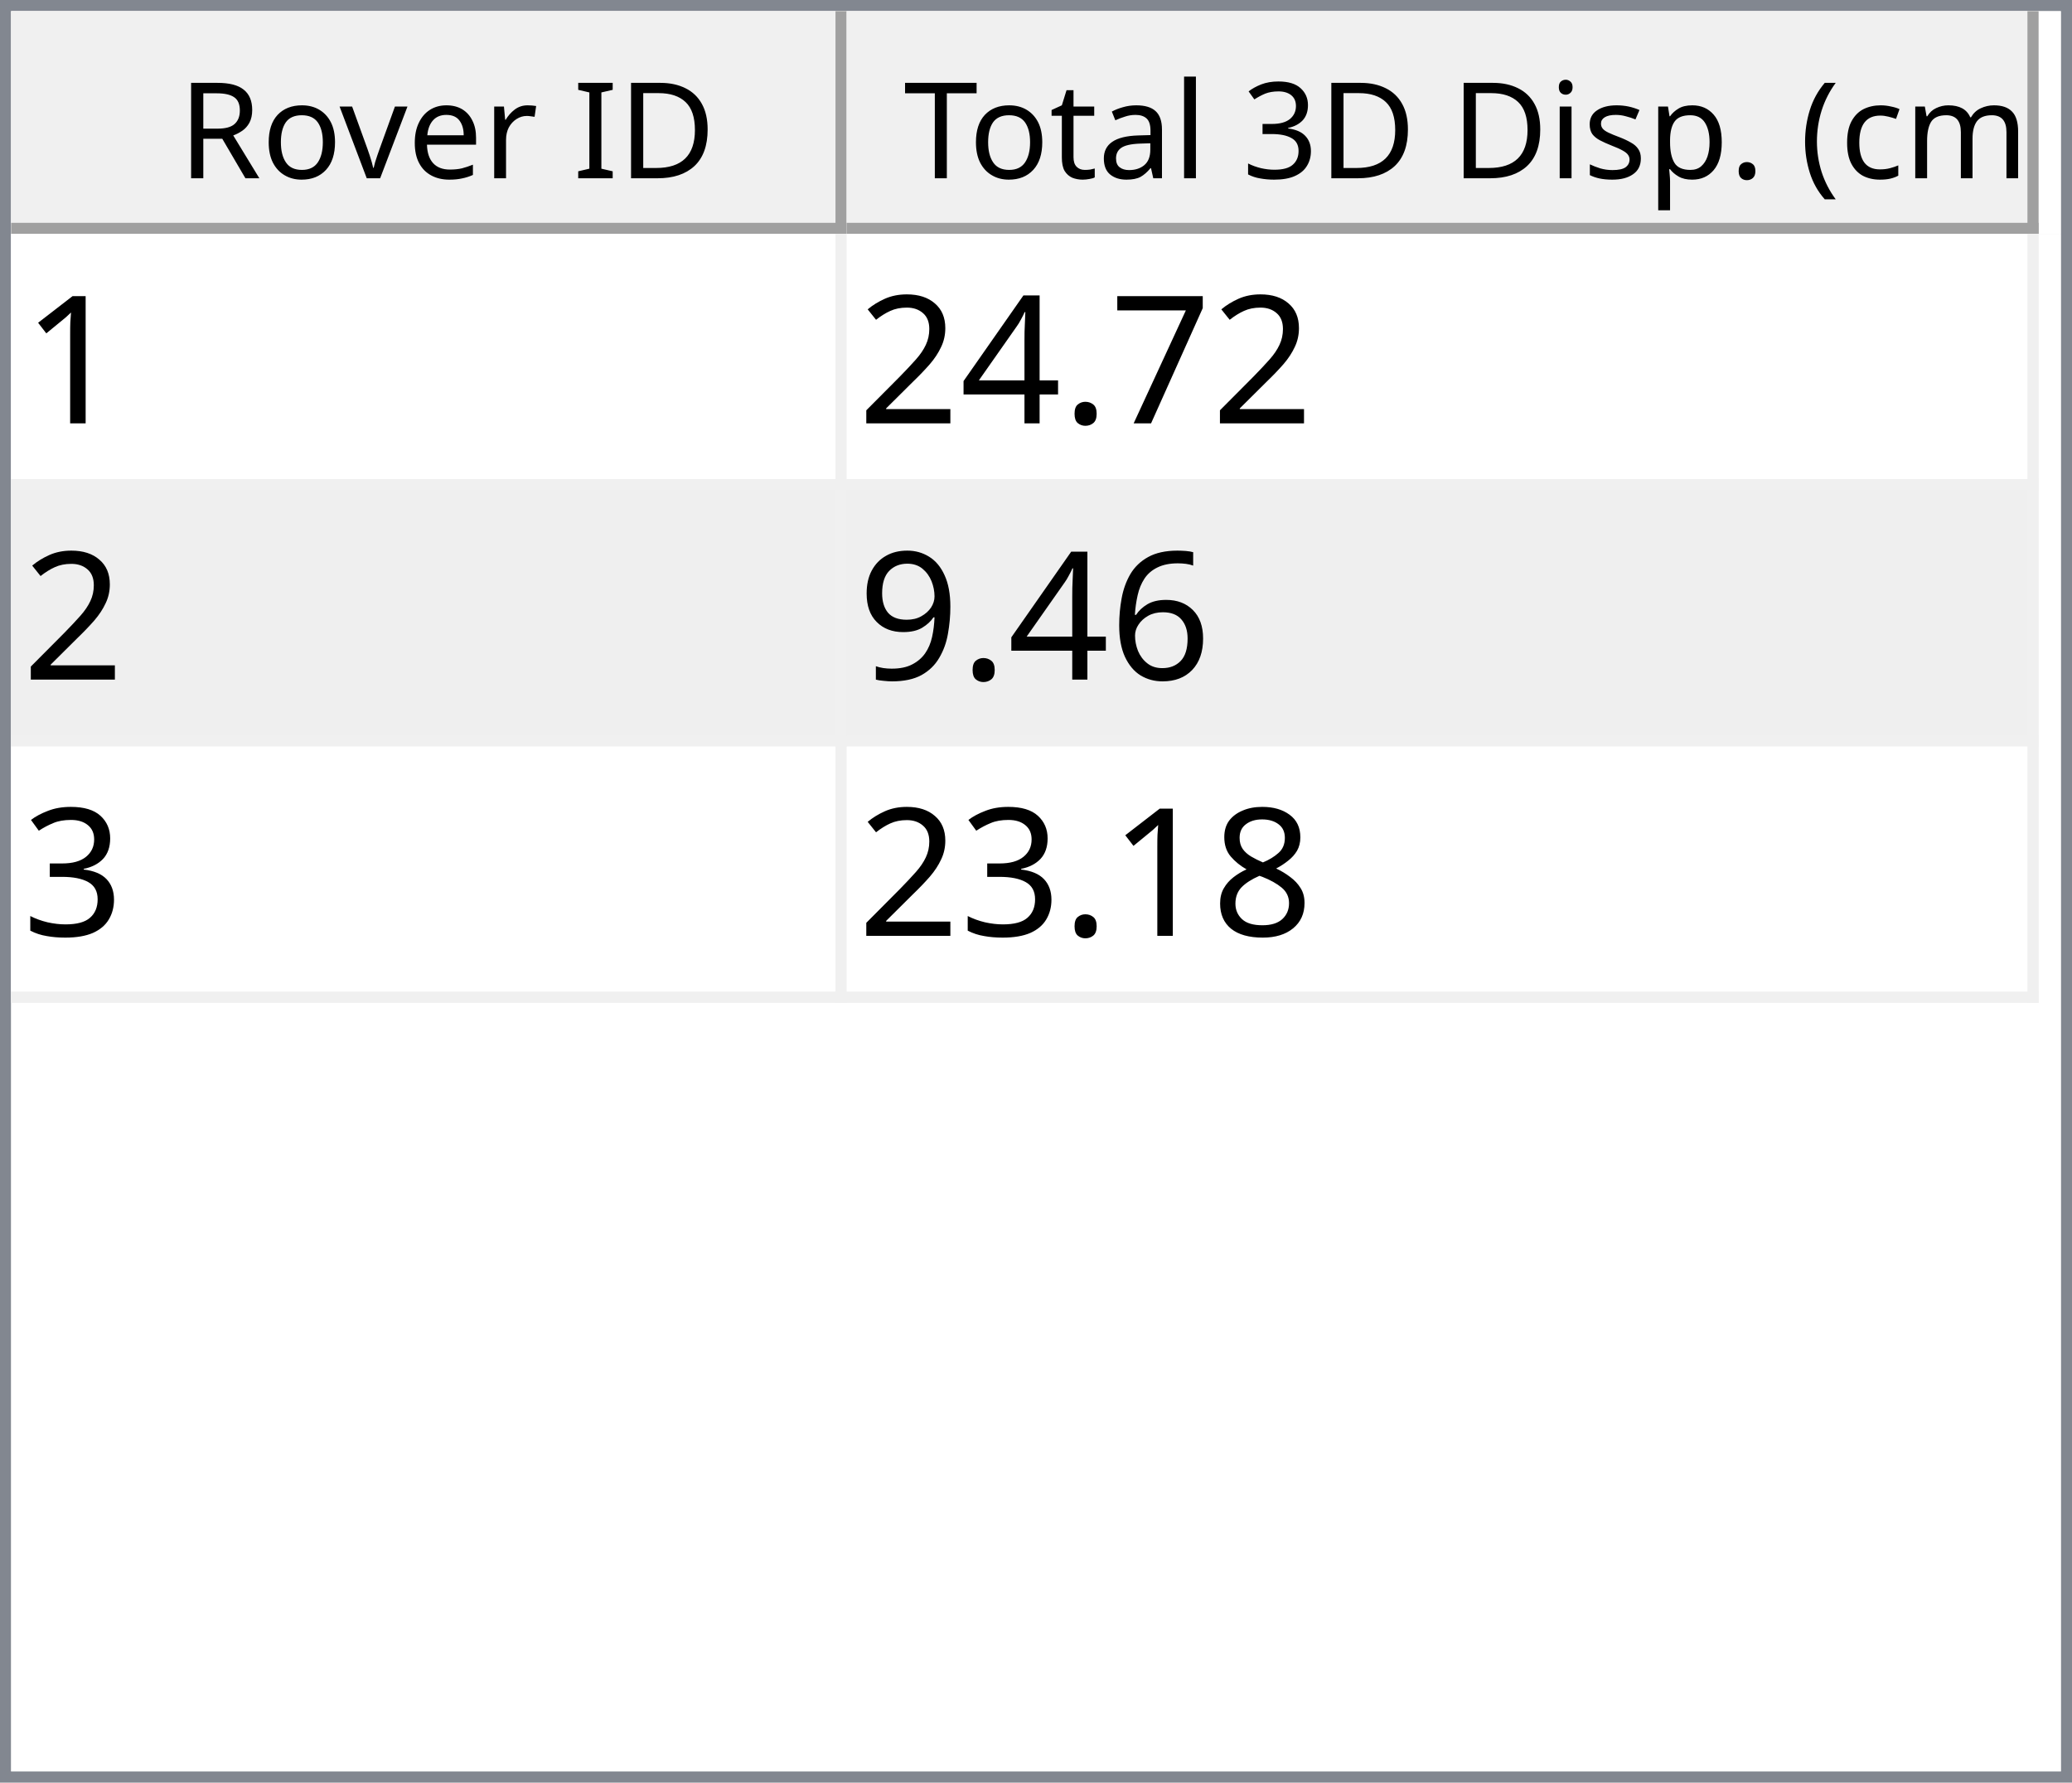
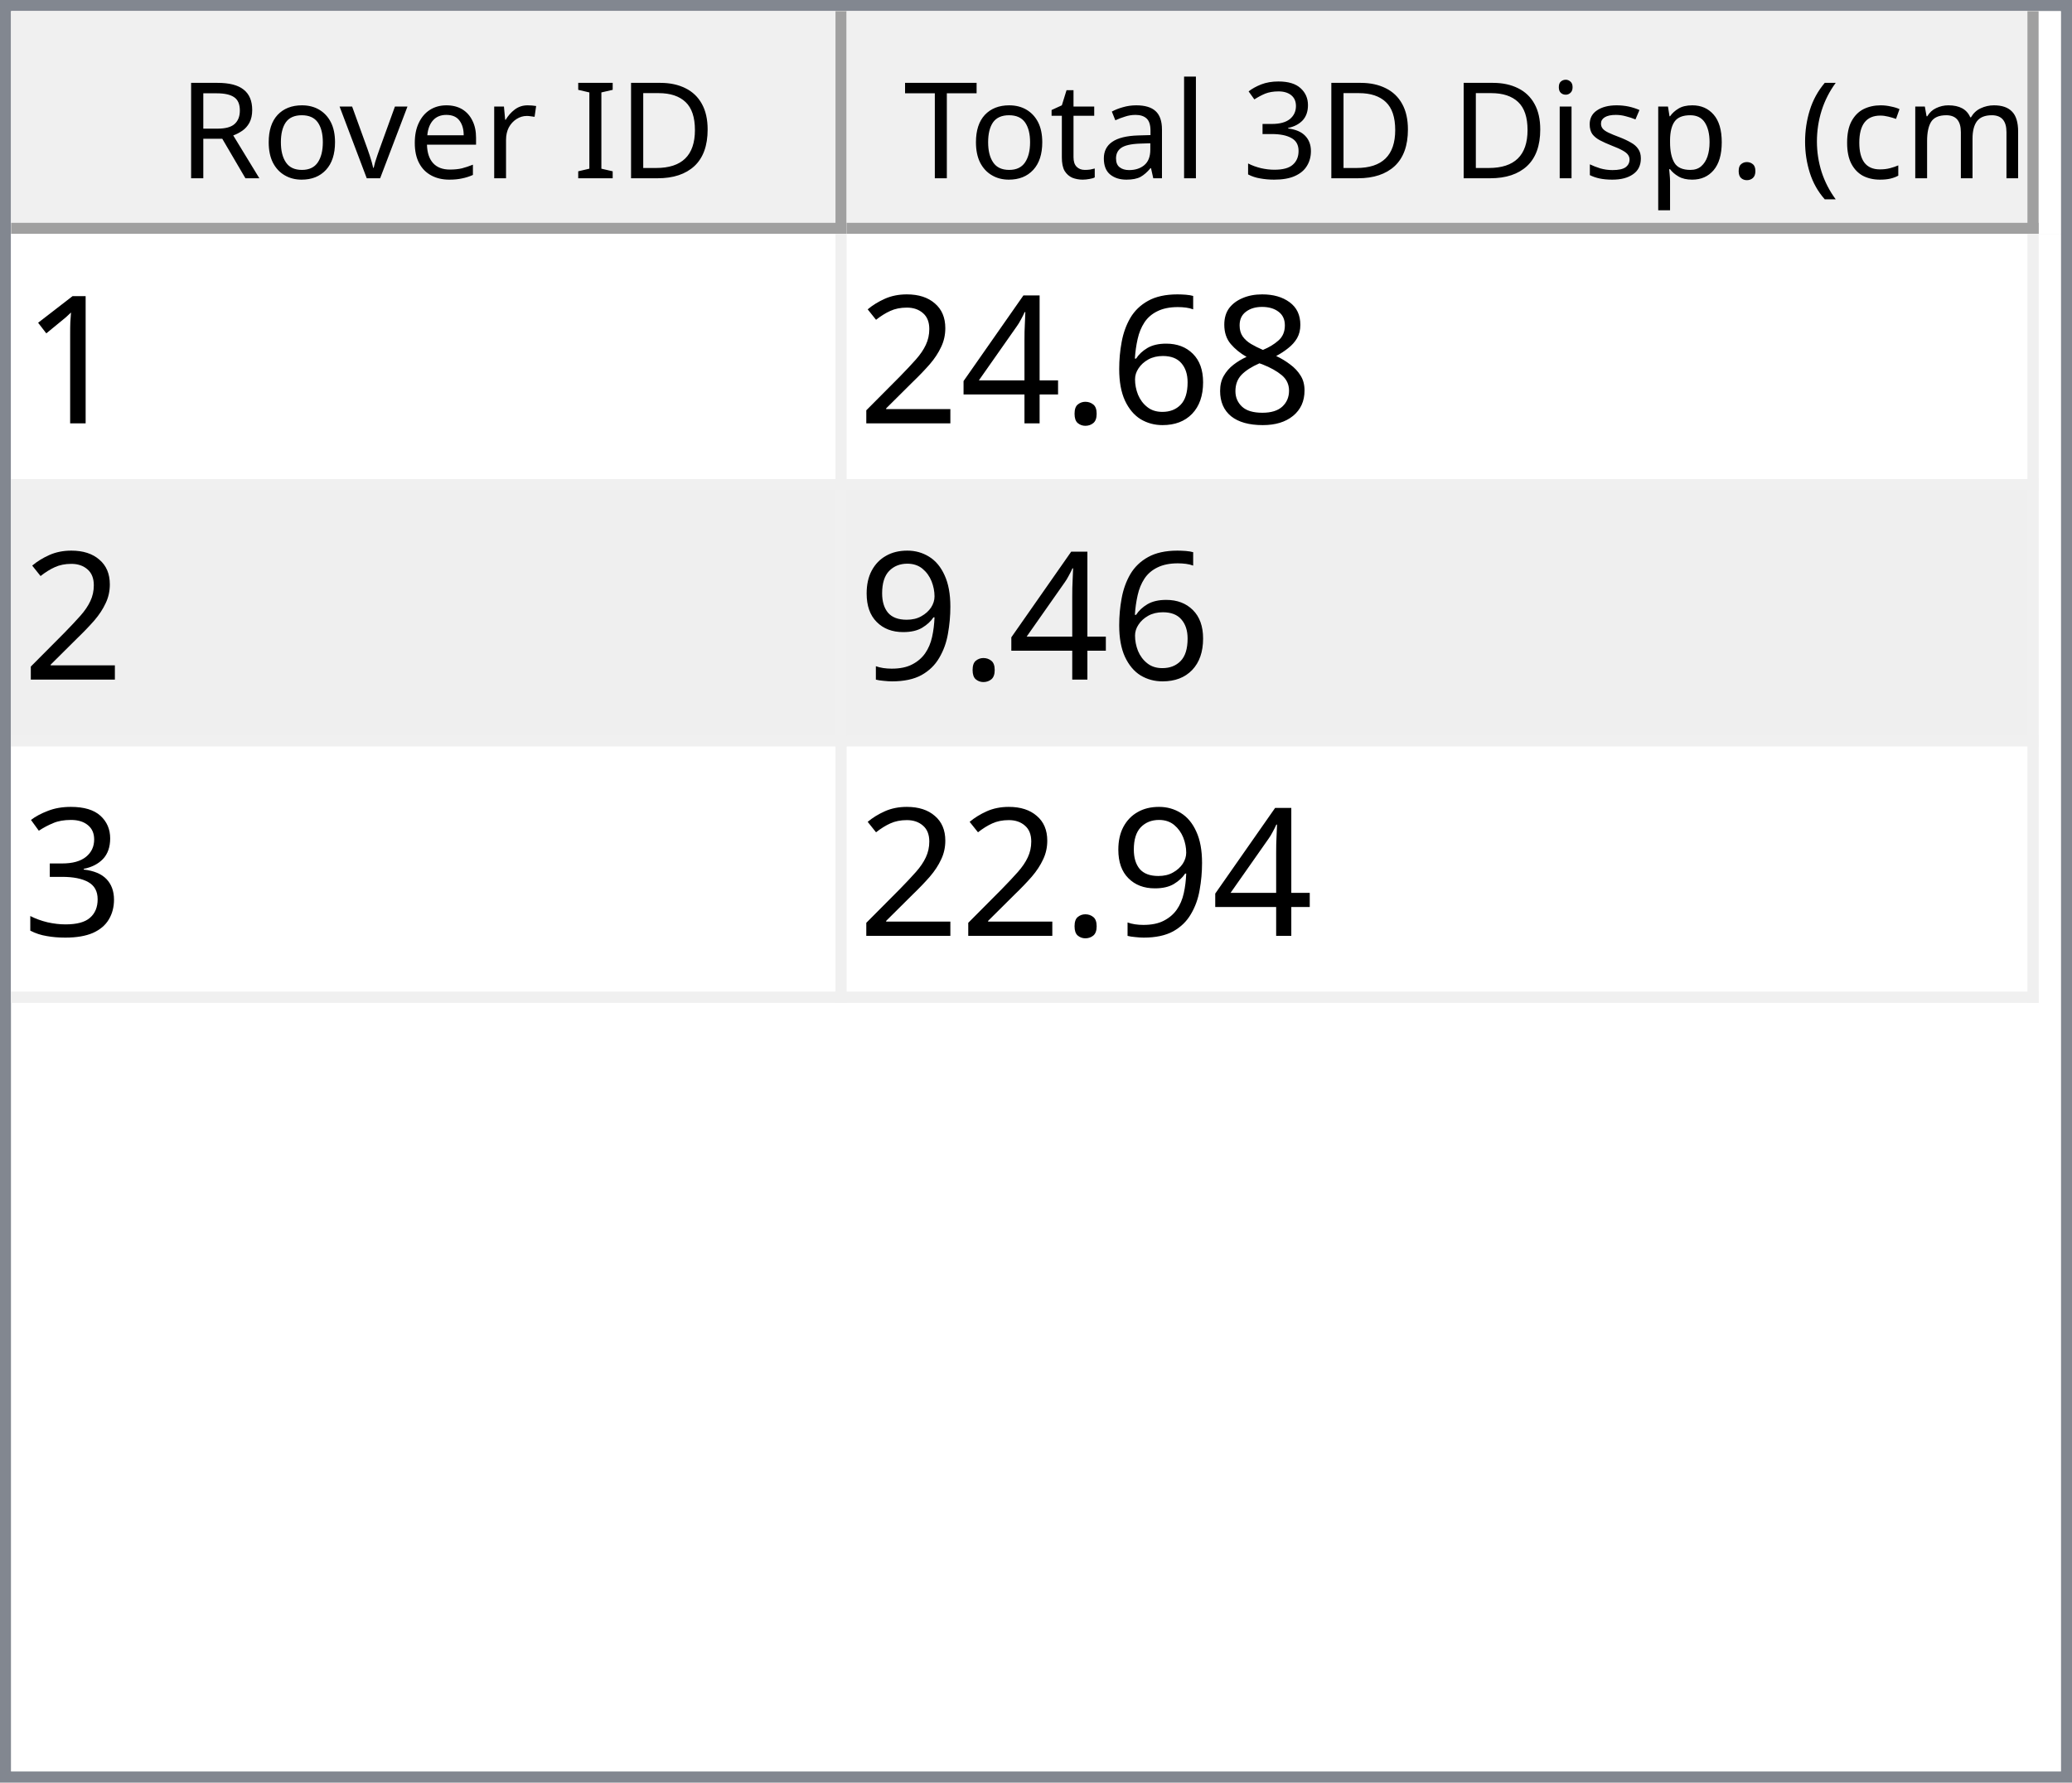
<svg xmlns="http://www.w3.org/2000/svg" style="fill-opacity:1; color-rendering:auto; color-interpolation:auto; text-rendering:auto; stroke:black; stroke-linecap:square; stroke-miterlimit:10; shape-rendering:auto; stroke-opacity:1; fill:black; stroke-dasharray:none; font-weight:normal; stroke-width:1; font-family:'Dialog'; font-style:normal; stroke-linejoin:miter; font-size:12px; stroke-dashoffset:0; image-rendering:auto;" width="186" height="160">
  <defs id="genericDefs" />
  <g>
    <defs id="defs1">
      <clipPath clipPathUnits="userSpaceOnUse" id="clipPath1">
        <path d="M0 0 L186 0 L186 160 L0 160 L0 0 Z" />
      </clipPath>
      <clipPath clipPathUnits="userSpaceOnUse" id="clipPath2">
        <path d="M0 0 L0 160 L186 160 L186 0 Z" />
      </clipPath>
      <clipPath clipPathUnits="userSpaceOnUse" id="clipPath3">
        <path d="M0 0 L0 20 L184 20 L184 0 Z" />
      </clipPath>
      <clipPath clipPathUnits="userSpaceOnUse" id="clipPath4">
        <path d="M0 0 L0 20 L75 20 L75 0 Z" />
      </clipPath>
      <clipPath clipPathUnits="userSpaceOnUse" id="clipPath5">
        <path d="M1 1 L1 19 L74 19 L74 1 Z" />
      </clipPath>
      <clipPath clipPathUnits="userSpaceOnUse" id="clipPath6">
        <path d="M0 0 L0 18 L73 18 L73 0 Z" />
      </clipPath>
      <clipPath clipPathUnits="userSpaceOnUse" id="clipPath7">
        <path d="M-0.5 -0.5 L-0.5 19.5 L74.5 19.5 L74.5 -0.5 Z" />
      </clipPath>
      <clipPath clipPathUnits="userSpaceOnUse" id="clipPath8">
        <path d="M0 0 L0 20 L107 20 L107 0 Z" />
      </clipPath>
      <clipPath clipPathUnits="userSpaceOnUse" id="clipPath9">
        <path d="M1 1 L1 19 L106 19 L106 1 Z" />
      </clipPath>
      <clipPath clipPathUnits="userSpaceOnUse" id="clipPath10">
        <path d="M0 0 L0 18 L105 18 L105 0 Z" />
      </clipPath>
      <clipPath clipPathUnits="userSpaceOnUse" id="clipPath11">
        <path d="M-0.5 -0.5 L-0.5 19.5 L106.5 19.5 L106.5 -0.5 Z" />
      </clipPath>
      <clipPath clipPathUnits="userSpaceOnUse" id="clipPath12">
        <path d="M0 0 L0 138 L184 138 L184 0 Z" />
      </clipPath>
      <clipPath clipPathUnits="userSpaceOnUse" id="clipPath13">
        <path d="M0 0 L0 69 L182 69 L182 0 Z" />
      </clipPath>
      <clipPath clipPathUnits="userSpaceOnUse" id="clipPath14">
        <path d="M-0.5 -0.5 L-0.5 68.5 L181.5 68.5 L181.5 -0.5 Z" />
      </clipPath>
      <clipPath clipPathUnits="userSpaceOnUse" id="clipPath15">
        <path d="M0 0 L0 22 L74 22 L74 0 Z" />
      </clipPath>
      <clipPath clipPathUnits="userSpaceOnUse" id="clipPath16">
        <path d="M0 0 L0 22 L106 22 L106 0 Z" />
      </clipPath>
      <font horiz-adv-x="64.551" id="font1">
        <font-face ascent="107.91" descent="25.098" units-per-em="100" style="font-style:normal; font-family:Segoe UI; font-weight:normal;" />
        <missing-glyph horiz-adv-x="64.551" d="M8.109 0 L8.109 68.266 L56.453 68.266 L56.453 0 L8.109 0 ZM15.328 7.234 L49.219 7.234 L49.219 61.031 L15.328 61.031 L15.328 7.234 Z" />
        <glyph unicode="D" horiz-adv-x="70.117" d="M9.188 0 L9.188 70.016 L28.516 70.016 Q65.531 70.016 65.531 35.891 Q65.531 19.672 55.25 9.836 Q44.969 0 27.734 0 L9.188 0 ZM17.391 62.594 L17.391 7.422 L27.828 7.422 Q41.609 7.422 49.273 14.797 Q56.938 22.172 56.938 35.688 Q56.938 62.594 28.328 62.594 L17.391 62.594 Z" />
        <glyph unicode="I" horiz-adv-x="26.611" d="M17.391 0 L9.188 0 L9.188 70.016 L17.391 70.016 L17.391 0 Z" />
        <glyph unicode=" " horiz-adv-x="27.393" d="" />
        <glyph unicode="r" horiz-adv-x="34.766" d="M34.188 41.891 Q32.078 43.5 28.125 43.5 Q23 43.5 19.555 38.672 Q16.109 33.844 16.109 25.484 L16.109 0 L8.109 0 L8.109 50 L16.109 50 L16.109 39.703 L16.312 39.703 Q18.016 44.969 21.531 47.922 Q25.047 50.875 29.391 50.875 Q32.516 50.875 34.188 50.203 L34.188 41.891 Z" />
        <glyph unicode="e" horiz-adv-x="52.295" d="M48.297 23 L12.984 23 Q13.188 14.656 17.484 10.109 Q21.781 5.562 29.297 5.562 Q37.75 5.562 44.828 11.141 L44.828 3.609 Q38.234 -1.172 27.391 -1.172 Q16.797 -1.172 10.742 5.641 Q4.688 12.453 4.688 24.812 Q4.688 36.469 11.305 43.82 Q17.922 51.172 27.734 51.172 Q37.547 51.172 42.922 44.828 Q48.297 38.484 48.297 27.203 L48.297 23 ZM40.094 29.781 Q40.047 36.719 36.75 40.578 Q33.453 44.438 27.594 44.438 Q21.922 44.438 17.969 40.383 Q14.016 36.328 13.094 29.781 L40.094 29.781 Z" />
        <glyph unicode="v" horiz-adv-x="47.9" d="M47.406 50 L27.484 0 L19.625 0 L0.688 50 L9.469 50 L22.172 13.672 Q23.578 9.672 23.922 6.688 L24.125 6.688 Q24.609 10.453 25.688 13.484 L38.969 50 L47.406 50 Z" />
        <glyph unicode="o" horiz-adv-x="58.594" d="M29 -1.172 Q17.922 -1.172 11.305 5.836 Q4.688 12.844 4.688 24.422 Q4.688 37.016 11.57 44.094 Q18.453 51.172 30.172 51.172 Q41.359 51.172 47.633 44.289 Q53.906 37.406 53.906 25.203 Q53.906 13.234 47.141 6.031 Q40.375 -1.172 29 -1.172 ZM29.594 44.438 Q21.875 44.438 17.383 39.188 Q12.891 33.938 12.891 24.703 Q12.891 15.828 17.43 10.695 Q21.969 5.562 29.594 5.562 Q37.359 5.562 41.531 10.594 Q45.703 15.625 45.703 24.906 Q45.703 34.281 41.531 39.359 Q37.359 44.438 29.594 44.438 Z" />
        <glyph unicode="R" horiz-adv-x="59.814" d="M59.375 0 L49.609 0 L37.891 19.625 Q36.281 22.359 34.766 24.289 Q33.25 26.219 31.664 27.438 Q30.078 28.656 28.25 29.219 Q26.422 29.781 24.125 29.781 L17.391 29.781 L17.391 0 L9.188 0 L9.188 70.016 L30.078 70.016 Q34.672 70.016 38.555 68.867 Q42.438 67.719 45.289 65.375 Q48.141 63.031 49.758 59.547 Q51.375 56.062 51.375 51.375 Q51.375 47.703 50.273 44.656 Q49.172 41.609 47.148 39.211 Q45.125 36.812 42.266 35.133 Q39.406 33.453 35.844 32.516 L35.844 32.328 Q37.594 31.547 38.891 30.547 Q40.188 29.547 41.359 28.18 Q42.531 26.812 43.68 25.078 Q44.828 23.344 46.234 21.047 L59.375 0 ZM17.391 62.594 L17.391 37.203 L28.516 37.203 Q31.594 37.203 34.203 38.133 Q36.812 39.062 38.719 40.797 Q40.625 42.531 41.703 45.047 Q42.781 47.562 42.781 50.688 Q42.781 56.297 39.141 59.445 Q35.5 62.594 28.609 62.594 L17.391 62.594 Z" />
        <glyph unicode=")" horiz-adv-x="30.176" d="M8.297 -15.922 L1.172 -15.922 Q16.406 2.344 16.406 26.812 Q16.406 51.469 1.078 70.016 L8.297 70.016 Q23.531 52.156 23.531 26.703 Q23.531 1.375 8.297 -15.922 Z" />
        <glyph unicode="m" horiz-adv-x="86.133" d="M79.109 0 L71.094 0 L71.094 28.719 Q71.094 37.016 68.531 40.727 Q65.969 44.438 59.906 44.438 Q54.781 44.438 51.195 39.75 Q47.609 35.062 47.609 28.516 L47.609 0 L39.594 0 L39.594 29.688 Q39.594 44.438 28.219 44.438 Q22.953 44.438 19.531 40.016 Q16.109 35.594 16.109 28.516 L16.109 0 L8.109 0 L8.109 50 L16.109 50 L16.109 42.094 L16.312 42.094 Q21.625 51.172 31.844 51.172 Q36.969 51.172 40.773 48.312 Q44.578 45.453 46 40.828 Q51.562 51.172 62.594 51.172 Q79.109 51.172 79.109 30.812 L79.109 0 Z" />
        <glyph unicode="c" horiz-adv-x="46.191" d="M42.188 2.297 Q36.422 -1.172 28.516 -1.172 Q17.828 -1.172 11.258 5.789 Q4.688 12.75 4.688 23.828 Q4.688 36.188 11.766 43.68 Q18.844 51.172 30.672 51.172 Q37.25 51.172 42.281 48.734 L42.281 40.531 Q36.719 44.438 30.375 44.438 Q22.703 44.438 17.797 38.945 Q12.891 33.453 12.891 24.516 Q12.891 15.719 17.508 10.641 Q22.125 5.562 29.891 5.562 Q36.422 5.562 42.188 9.906 L42.188 2.297 Z" />
        <glyph unicode="(" horiz-adv-x="30.176" d="M29.109 -15.922 L21.969 -15.922 Q6.844 1.375 6.844 26.703 Q6.844 52.156 21.969 70.016 L29.203 70.016 Q13.875 51.469 13.875 26.812 Q13.875 2.344 29.109 -15.922 Z" />
        <glyph unicode="." horiz-adv-x="21.68" d="M10.891 -1.078 Q8.641 -1.078 7.055 0.539 Q5.469 2.156 5.469 4.391 Q5.469 6.641 7.055 8.273 Q8.641 9.906 10.891 9.906 Q13.188 9.906 14.797 8.273 Q16.406 6.641 16.406 4.391 Q16.406 2.156 14.797 0.539 Q13.188 -1.078 10.891 -1.078 Z" />
        <glyph unicode="p" horiz-adv-x="58.789" d="M16.312 7.234 L16.109 7.234 L16.109 -23 L8.109 -23 L8.109 50 L16.109 50 L16.109 41.219 L16.312 41.219 Q22.219 51.172 33.594 51.172 Q43.266 51.172 48.688 44.461 Q54.109 37.75 54.109 26.469 Q54.109 13.922 48 6.375 Q41.891 -1.172 31.297 -1.172 Q21.578 -1.172 16.312 7.234 ZM16.109 27.391 L16.109 20.406 Q16.109 14.203 20.141 9.883 Q24.172 5.562 30.375 5.562 Q37.641 5.562 41.773 11.133 Q45.906 16.703 45.906 26.609 Q45.906 34.969 42.047 39.703 Q38.188 44.438 31.594 44.438 Q24.609 44.438 20.359 39.578 Q16.109 34.719 16.109 27.391 Z" />
        <glyph unicode="s" horiz-adv-x="42.432" d="M5.078 1.812 L5.078 10.406 Q11.625 5.562 19.484 5.562 Q30.031 5.562 30.031 12.594 Q30.031 14.594 29.125 15.992 Q28.219 17.391 26.68 18.461 Q25.141 19.531 23.07 20.383 Q21 21.234 18.609 22.172 Q15.281 23.484 12.766 24.828 Q10.25 26.172 8.57 27.859 Q6.891 29.547 6.031 31.695 Q5.172 33.844 5.172 36.719 Q5.172 40.234 6.789 42.945 Q8.406 45.656 11.086 47.484 Q13.766 49.312 17.211 50.242 Q20.656 51.172 24.312 51.172 Q30.812 51.172 35.938 48.922 L35.938 40.828 Q30.422 44.438 23.25 44.438 Q21 44.438 19.195 43.922 Q17.391 43.406 16.094 42.477 Q14.797 41.547 14.086 40.258 Q13.375 38.969 13.375 37.406 Q13.375 35.453 14.086 34.133 Q14.797 32.812 16.164 31.789 Q17.531 30.766 19.484 29.938 Q21.438 29.109 23.922 28.125 Q27.25 26.859 29.883 25.516 Q32.516 24.172 34.375 22.484 Q36.234 20.797 37.234 18.602 Q38.234 16.406 38.234 13.375 Q38.234 9.672 36.602 6.938 Q34.969 4.203 32.234 2.398 Q29.5 0.594 25.93 -0.289 Q22.359 -1.172 18.453 -1.172 Q10.75 -1.172 5.078 1.812 Z" />
        <glyph unicode="i" horiz-adv-x="24.219" d="M12.203 62.703 Q10.062 62.703 8.547 64.164 Q7.031 65.625 7.031 67.875 Q7.031 70.125 8.547 71.609 Q10.062 73.094 12.203 73.094 Q14.406 73.094 15.945 71.609 Q17.484 70.125 17.484 67.875 Q17.484 65.719 15.945 64.211 Q14.406 62.703 12.203 62.703 ZM16.109 0 L8.109 0 L8.109 50 L16.109 50 L16.109 0 Z" />
        <glyph unicode="3" horiz-adv-x="53.906" d="M46.531 19.828 Q46.531 15.094 44.75 11.211 Q42.969 7.328 39.719 4.57 Q36.469 1.812 31.93 0.297 Q27.391 -1.219 21.922 -1.219 Q11.922 -1.219 6 2.594 L6 11.188 Q13.094 5.609 22.219 5.609 Q25.875 5.609 28.828 6.539 Q31.781 7.469 33.906 9.227 Q36.031 10.984 37.18 13.477 Q38.328 15.969 38.328 19.094 Q38.328 32.812 18.797 32.812 L12.984 32.812 L12.984 39.594 L18.5 39.594 Q35.797 39.594 35.797 52.484 Q35.797 64.406 22.609 64.406 Q15.188 64.406 8.688 59.422 L8.688 67.188 Q15.375 71.188 24.609 71.188 Q29 71.188 32.57 69.969 Q36.141 68.75 38.68 66.555 Q41.219 64.359 42.609 61.281 Q44 58.203 44 54.5 Q44 40.672 30.031 36.719 L30.031 36.531 Q33.594 36.141 36.625 34.797 Q39.656 33.453 41.852 31.305 Q44.047 29.156 45.289 26.25 Q46.531 23.344 46.531 19.828 Z" />
        <glyph unicode="l" horiz-adv-x="24.219" d="M16.109 0 L8.109 0 L8.109 74.031 L16.109 74.031 L16.109 0 Z" />
        <glyph unicode="a" horiz-adv-x="50.879" d="M43.891 0 L35.891 0 L35.891 7.812 L35.688 7.812 Q30.469 -1.172 20.312 -1.172 Q12.844 -1.172 8.617 2.781 Q4.391 6.734 4.391 13.281 Q4.391 27.297 20.906 29.594 L35.891 31.688 Q35.891 44.438 25.594 44.438 Q16.547 44.438 9.281 38.281 L9.281 46.484 Q16.656 51.172 26.266 51.172 Q43.891 51.172 43.891 32.516 L43.891 0 ZM35.891 25.297 L23.828 23.641 Q18.266 22.859 15.43 20.875 Q12.594 18.891 12.594 13.875 Q12.594 10.203 15.211 7.883 Q17.828 5.562 22.172 5.562 Q28.125 5.562 32.008 9.742 Q35.891 13.922 35.891 20.312 L35.891 25.297 Z" />
        <glyph unicode="t" horiz-adv-x="33.887" d="M31.297 0.484 Q28.469 -1.078 23.828 -1.078 Q10.688 -1.078 10.688 13.578 L10.688 43.172 L2.094 43.172 L2.094 50 L10.688 50 L10.688 62.203 L18.703 64.797 L18.703 50 L31.297 50 L31.297 43.172 L18.703 43.172 L18.703 14.984 Q18.703 9.969 20.414 7.82 Q22.125 5.672 26.078 5.672 Q29.109 5.672 31.297 7.328 L31.297 0.484 Z" />
        <glyph unicode="T" horiz-adv-x="52.393" d="M50.594 62.594 L30.375 62.594 L30.375 0 L22.172 0 L22.172 62.594 L2 62.594 L2 70.016 L50.594 70.016 L50.594 62.594 Z" />
      </font>
      <font horiz-adv-x="75.0" id="font2">
        <font-face ascent="100.537" descent="21.973" units-per-em="100" style="font-style:normal; font-family:sans-serif; font-weight:normal;" />
        <missing-glyph horiz-adv-x="75.0" d="M12.5 0 L12.5 62.5 L62.5 62.5 L62.5 0 L12.5 0 ZM14.062 1.562 L60.938 1.562 L60.938 60.938 L14.062 60.938 L14.062 1.562 Z" />
        <glyph unicode="1" horiz-adv-x="55.615" d="M37.25 0 L28.469 0 L28.469 56 Q25.297 52.984 20.141 49.953 Q14.984 46.922 10.891 45.406 L10.891 53.906 Q18.266 57.375 23.781 62.305 Q29.297 67.234 31.594 71.875 L37.25 71.875 L37.25 0 Z" />
-         <glyph unicode="7" horiz-adv-x="55.615" d="M4.734 62.203 L4.734 70.656 L51.078 70.656 L51.078 63.812 Q44.234 56.547 37.523 44.484 Q30.812 32.422 27.156 19.672 Q24.516 10.688 23.781 0 L14.75 0 Q14.891 8.453 18.062 20.414 Q21.234 32.375 27.172 43.484 Q33.109 54.594 39.797 62.203 L4.734 62.203 Z" />
+         <glyph unicode="8" horiz-adv-x="55.615" d="M17.672 38.812 Q12.203 40.828 9.57 44.539 Q6.938 48.25 6.938 53.422 Q6.938 61.234 12.555 66.555 Q18.172 71.875 27.484 71.875 Q36.859 71.875 42.578 66.43 Q48.297 60.984 48.297 53.172 Q48.297 48.188 45.68 44.508 Q43.062 40.828 37.75 38.812 Q44.344 36.672 47.781 31.883 Q51.219 27.094 51.219 20.453 Q51.219 11.281 44.727 5.031 Q38.234 -1.219 27.641 -1.219 Q17.047 -1.219 10.547 5.055 Q4.047 11.328 4.047 20.703 Q4.047 27.688 7.594 32.398 Q11.141 37.109 17.672 38.812 ZM15.922 53.719 Q15.922 48.641 19.195 45.414 Q22.469 42.188 27.688 42.188 Q32.766 42.188 36.016 45.383 Q39.266 48.578 39.266 53.219 Q39.266 58.062 35.914 61.359 Q32.562 64.656 27.594 64.656 Q22.562 64.656 19.242 61.43 Q15.922 58.203 15.922 53.719 ZM13.094 20.656 Q13.094 16.891 14.875 13.375 Q16.656 9.859 20.172 7.93 Q23.688 6 27.734 6 Q34.031 6 38.133 10.055 Q42.234 14.109 42.234 20.359 Q42.234 26.703 38.016 30.859 Q33.797 35.016 27.438 35.016 Q21.234 35.016 17.164 30.914 Q13.094 26.812 13.094 20.656 Z" />
+         <glyph unicode="6" horiz-adv-x="55.615" d="M49.75 54.047 L41.016 53.375 Q39.844 58.547 37.703 60.891 Q34.125 64.656 28.906 64.656 Q24.703 64.656 21.531 62.312 Q17.391 59.281 14.992 53.469 Q12.594 47.656 12.5 36.922 Q15.672 41.75 20.266 44.094 Q24.859 46.438 29.891 46.438 Q38.672 46.438 44.852 39.969 Q51.031 33.5 51.031 23.25 Q51.031 16.5 48.125 10.719 Q45.219 4.938 40.141 1.859 Q35.062 -1.219 28.609 -1.219 Q17.625 -1.219 10.695 6.859 Q3.766 14.938 3.766 33.5 Q3.766 54.25 11.422 63.672 Q18.109 71.875 29.438 71.875 Q37.891 71.875 43.289 67.141 Q48.688 62.406 49.75 54.047 ZM13.875 23.188 Q13.875 18.656 15.797 14.508 Q17.719 10.359 21.188 8.18 Q24.656 6 28.469 6 Q34.031 6 38.039 10.492 Q42.047 14.984 42.047 22.703 Q42.047 30.125 38.086 34.398 Q34.125 38.672 28.125 38.672 Q22.172 38.672 18.023 34.398 Q13.875 30.125 13.875 23.188 Z" />
        <glyph unicode="." horiz-adv-x="27.783" d="M9.078 0 L9.078 10.016 L19.094 10.016 L19.094 0 L9.078 0 Z" />
        <glyph unicode="4" horiz-adv-x="55.615" d="M32.328 0 L32.328 17.141 L1.266 17.141 L1.266 25.203 L33.938 71.578 L41.109 71.578 L41.109 25.203 L50.781 25.203 L50.781 17.141 L41.109 17.141 L41.109 0 L32.328 0 ZM32.328 25.203 L32.328 57.469 L9.906 25.203 L32.328 25.203 Z" />
        <glyph unicode="2" horiz-adv-x="55.615" d="M50.344 8.453 L50.344 0 L3.031 0 Q2.938 3.172 4.047 6.109 Q5.859 10.938 9.836 15.625 Q13.812 20.312 21.344 26.469 Q33.016 36.031 37.117 41.625 Q41.219 47.219 41.219 52.203 Q41.219 57.422 37.477 61.008 Q33.734 64.594 27.734 64.594 Q21.391 64.594 17.578 60.789 Q13.766 56.984 13.719 50.25 L4.688 51.172 Q5.609 61.281 11.664 66.578 Q17.719 71.875 27.938 71.875 Q38.234 71.875 44.242 66.164 Q50.25 60.453 50.25 52 Q50.25 47.703 48.492 43.555 Q46.734 39.406 42.656 34.812 Q38.578 30.219 29.109 22.219 Q21.188 15.578 18.945 13.211 Q16.703 10.844 15.234 8.453 L50.344 8.453 Z" />
-         <glyph unicode="6" horiz-adv-x="55.615" d="M49.75 54.047 L41.016 53.375 Q39.844 58.547 37.703 60.891 Q34.125 64.656 28.906 64.656 Q24.703 64.656 21.531 62.312 Q17.391 59.281 14.992 53.469 Q12.594 47.656 12.5 36.922 Q15.672 41.75 20.266 44.094 Q24.859 46.438 29.891 46.438 Q38.672 46.438 44.852 39.969 Q51.031 33.5 51.031 23.25 Q51.031 16.5 48.125 10.719 Q45.219 4.938 40.141 1.859 Q35.062 -1.219 28.609 -1.219 Q17.625 -1.219 10.695 6.859 Q3.766 14.938 3.766 33.5 Q3.766 54.25 11.422 63.672 Q18.109 71.875 29.438 71.875 Q37.891 71.875 43.289 67.141 Q48.688 62.406 49.75 54.047 ZM13.875 23.188 Q13.875 18.656 15.797 14.508 Q17.719 10.359 21.188 8.18 Q24.656 6 28.469 6 Q34.031 6 38.039 10.492 Q42.047 14.984 42.047 22.703 Q42.047 30.125 38.086 34.398 Q34.125 38.672 28.125 38.672 Q22.172 38.672 18.023 34.398 Q13.875 30.125 13.875 23.188 Z" />
        <glyph unicode="9" horiz-adv-x="55.615" d="M5.469 16.547 L13.922 17.328 Q14.984 11.375 18.016 8.688 Q21.047 6 25.781 6 Q29.828 6 32.883 7.859 Q35.938 9.719 37.891 12.82 Q39.844 15.922 41.164 21.195 Q42.484 26.469 42.484 31.938 Q42.484 32.516 42.438 33.688 Q39.797 29.5 35.234 26.883 Q30.672 24.266 25.344 24.266 Q16.453 24.266 10.305 30.711 Q4.156 37.156 4.156 47.703 Q4.156 58.594 10.578 65.234 Q17 71.875 26.656 71.875 Q33.641 71.875 39.43 68.117 Q45.219 64.359 48.219 57.398 Q51.219 50.438 51.219 37.25 Q51.219 23.531 48.242 15.406 Q45.266 7.281 39.383 3.031 Q33.5 -1.219 25.594 -1.219 Q17.188 -1.219 11.867 3.445 Q6.547 8.109 5.469 16.547 ZM41.453 48.141 Q41.453 55.719 37.43 60.156 Q33.406 64.594 27.734 64.594 Q21.875 64.594 17.531 59.812 Q13.188 55.031 13.188 47.406 Q13.188 40.578 17.312 36.305 Q21.438 32.031 27.484 32.031 Q33.594 32.031 37.523 36.305 Q41.453 40.578 41.453 48.141 Z" />
        <glyph unicode="3" horiz-adv-x="55.615" d="M4.203 18.891 L12.984 20.062 Q14.5 12.594 18.141 9.297 Q21.781 6 27 6 Q33.203 6 37.477 10.297 Q41.75 14.594 41.75 20.953 Q41.75 27 37.797 30.93 Q33.844 34.859 27.734 34.859 Q25.25 34.859 21.531 33.891 L22.516 41.609 Q23.391 41.5 23.922 41.5 Q29.547 41.5 34.039 44.43 Q38.531 47.359 38.531 53.469 Q38.531 58.297 35.258 61.477 Q31.984 64.656 26.812 64.656 Q21.688 64.656 18.266 61.43 Q14.844 58.203 13.875 51.766 L5.078 53.328 Q6.688 62.156 12.398 67.016 Q18.109 71.875 26.609 71.875 Q32.469 71.875 37.398 69.359 Q42.328 66.844 44.945 62.5 Q47.562 58.156 47.562 53.266 Q47.562 48.641 45.07 44.828 Q42.578 41.016 37.703 38.766 Q44.047 37.312 47.562 32.695 Q51.078 28.078 51.078 21.141 Q51.078 11.766 44.242 5.25 Q37.406 -1.266 26.953 -1.266 Q17.531 -1.266 11.305 4.352 Q5.078 9.969 4.203 18.891 Z" />
-         <glyph unicode="8" horiz-adv-x="55.615" d="M17.672 38.812 Q12.203 40.828 9.57 44.539 Q6.938 48.25 6.938 53.422 Q6.938 61.234 12.555 66.555 Q18.172 71.875 27.484 71.875 Q36.859 71.875 42.578 66.43 Q48.297 60.984 48.297 53.172 Q48.297 48.188 45.68 44.508 Q43.062 40.828 37.75 38.812 Q44.344 36.672 47.781 31.883 Q51.219 27.094 51.219 20.453 Q51.219 11.281 44.727 5.031 Q38.234 -1.219 27.641 -1.219 Q17.047 -1.219 10.547 5.055 Q4.047 11.328 4.047 20.703 Q4.047 27.688 7.594 32.398 Q11.141 37.109 17.672 38.812 ZM15.922 53.719 Q15.922 48.641 19.195 45.414 Q22.469 42.188 27.688 42.188 Q32.766 42.188 36.016 45.383 Q39.266 48.578 39.266 53.219 Q39.266 58.062 35.914 61.359 Q32.562 64.656 27.594 64.656 Q22.562 64.656 19.242 61.43 Q15.922 58.203 15.922 53.719 ZM13.094 20.656 Q13.094 16.891 14.875 13.375 Q16.656 9.859 20.172 7.93 Q23.688 6 27.734 6 Q34.031 6 38.133 10.055 Q42.234 14.109 42.234 20.359 Q42.234 26.703 38.016 30.859 Q33.797 35.016 27.438 35.016 Q21.234 35.016 17.164 30.914 Q13.094 26.812 13.094 20.656 Z" />
      </font>
    </defs>
    <g style="fill:white; stroke:white;">
      <rect x="0" y="0" width="186" style="clip-path:url(#clipPath1); stroke:none;" height="160" />
    </g>
    <g style="fill:white; text-rendering:optimizeSpeed; color-rendering:optimizeSpeed; image-rendering:optimizeSpeed; shape-rendering:crispEdges; stroke:white; color-interpolation:sRGB;">
      <rect x="0" width="186" height="160" y="0" style="stroke:none;" />
      <path style="stroke:none;" d="M0 160 L186 160 L186 0 L0 0 Z" />
    </g>
    <g style="fill:rgb(240,240,240); font-family:'Segoe UI'; stroke:rgb(240,240,240);">
      <rect x="0" y="0" width="186" style="clip-path:url(#clipPath2); stroke:none;" height="160" />
    </g>
    <g style="fill:rgb(130,135,144); font-family:'Segoe UI'; stroke:rgb(130,135,144);">
      <path d="M0 0 L186 0 L186 160 L0 160 L0 0 ZM1 1 L185 1 L185 159 L1 159 L1 1 Z" style="fill-rule:evenodd; clip-path:url(#clipPath2); stroke:none;" />
    </g>
    <g style="fill:white; font-family:'Segoe UI'; stroke:white;" transform="translate(1,1)">
      <rect x="0" y="0" width="184" style="clip-path:url(#clipPath3); stroke:none;" height="20" />
    </g>
    <g style="fill:rgb(240,240,240); font-family:'Segoe UI'; stroke:rgb(240,240,240);" transform="translate(1,1)">
      <rect x="0" y="0" width="75" style="clip-path:url(#clipPath4); stroke:none;" height="20" />
    </g>
    <g style="font-family:'Segoe UI';" transform="translate(2,2)">
      <text x="14" xml:space="preserve" y="14" style="clip-path:url(#clipPath6); stroke:none;">Rover ID</text>
    </g>
    <g style="fill:rgb(160,160,160); font-family:'Segoe UI'; stroke:rgb(160,160,160); stroke-linejoin:bevel;" transform="translate(1.5,1.5)">
      <line x1="74" x2="74" y1="0" style="fill:none; clip-path:url(#clipPath7);" y2="19" />
    </g>
    <g style="fill:rgb(160,160,160); font-family:'Segoe UI'; stroke:rgb(160,160,160); stroke-linejoin:bevel;" transform="matrix(1,0,0,1,1,1) translate(0.5,0.5)">
      <line x1="0" x2="74" y1="19" style="fill:none; clip-path:url(#clipPath7);" y2="19" />
    </g>
    <g style="fill:rgb(240,240,240); font-family:'Segoe UI'; stroke:rgb(240,240,240);" transform="translate(76,1)">
      <rect x="0" y="0" width="107" style="clip-path:url(#clipPath8); stroke:none;" height="20" />
    </g>
    <g style="font-family:'Segoe UI';" transform="translate(77,2)">
      <text x="1" xml:space="preserve" y="14" style="clip-path:url(#clipPath10); stroke:none;"> Total 3D Disp. (cm)</text>
    </g>
    <g style="fill:rgb(160,160,160); font-family:'Segoe UI'; stroke:rgb(160,160,160); stroke-linejoin:bevel;" transform="translate(76.5,1.5)">
      <line x1="106" x2="106" y1="0" style="fill:none; clip-path:url(#clipPath11);" y2="19" />
    </g>
    <g style="fill:rgb(160,160,160); font-family:'Segoe UI'; stroke:rgb(160,160,160); stroke-linejoin:bevel;" transform="matrix(1,0,0,1,76,1) translate(0.5,0.5)">
      <line x1="0" x2="106" y1="19" style="fill:none; clip-path:url(#clipPath11);" y2="19" />
    </g>
    <g style="fill:white; font-family:'Segoe UI'; stroke:white;" transform="translate(1,21)">
      <rect x="0" y="0" width="184" style="clip-path:url(#clipPath12); stroke:none;" height="138" />
    </g>
    <g style="fill:rgb(240,240,240); font-size:16px; font-family:sans-serif; stroke:rgb(240,240,240);" transform="translate(1,21)">
      <rect x="0" y="0" width="182" style="clip-path:url(#clipPath13); stroke:none;" height="69" />
      <line transform="translate(0.5,0.5)" x1="0" x2="181" y1="22" style="clip-path:url(#clipPath14); fill:none; stroke-linejoin:bevel;" y2="22" />
    </g>
    <g transform="matrix(1,0,0,1,1,21) translate(0.5,0.5)" style="fill:rgb(240,240,240); font-size:16px; font-family:sans-serif; stroke:rgb(240,240,240); stroke-linejoin:bevel;">
      <line x1="0" x2="181" y1="45" style="fill:none; clip-path:url(#clipPath14);" y2="45" />
    </g>
    <g transform="matrix(1,0,0,1,1,21) translate(0.5,0.5)" style="fill:rgb(240,240,240); font-size:16px; font-family:sans-serif; stroke:rgb(240,240,240); stroke-linejoin:bevel;">
      <line x1="0" x2="181" y1="68" style="fill:none; clip-path:url(#clipPath14);" y2="68" />
    </g>
    <g transform="matrix(1,0,0,1,1,21) translate(0.5,0.5)" style="fill:rgb(240,240,240); font-size:16px; font-family:sans-serif; stroke:rgb(240,240,240); stroke-linejoin:bevel;">
      <line x1="74" x2="74" y1="0" style="fill:none; clip-path:url(#clipPath14);" y2="68" />
    </g>
    <g transform="matrix(1,0,0,1,1,21) translate(0.5,0.5)" style="fill:rgb(240,240,240); font-size:16px; font-family:sans-serif; stroke:rgb(240,240,240); stroke-linejoin:bevel;">
      <line x1="181" x2="181" y1="0" style="fill:none; clip-path:url(#clipPath14);" y2="68" />
    </g>
    <g style="fill:white; font-size:16px; font-family:sans-serif; stroke:white;" transform="matrix(1,0,0,1,1,21)">
      <rect x="0" y="0" width="74" style="clip-path:url(#clipPath15); stroke:none;" height="22" />
      <text x="1" y="17" style="fill:black; clip-path:url(#clipPath15); stroke:none;" xml:space="preserve">1</text>
    </g>
    <g style="fill:white; font-size:16px; font-family:sans-serif; stroke:white;" transform="matrix(1,0,0,1,1,21) translate(75,0)">
      <rect x="0" y="0" width="106" style="clip-path:url(#clipPath16); stroke:none;" height="22" />
-       <text x="1" y="17" style="fill:black; clip-path:url(#clipPath16); stroke:none;" xml:space="preserve">24.72</text>
+       <text x="1" y="17" style="fill:black; clip-path:url(#clipPath16); stroke:none;" xml:space="preserve">24.68</text>
    </g>
    <g style="fill:rgb(239,239,239); font-size:16px; font-family:sans-serif; stroke:rgb(239,239,239);" transform="matrix(1,0,0,1,1,21) translate(0,23)">
      <rect x="0" y="0" width="74" style="clip-path:url(#clipPath15); stroke:none;" height="22" />
      <text x="1" y="17" style="fill:black; clip-path:url(#clipPath15); stroke:none;" xml:space="preserve">2</text>
    </g>
    <g style="fill:rgb(239,239,239); font-size:16px; font-family:sans-serif; stroke:rgb(239,239,239);" transform="matrix(1,0,0,1,1,21) translate(75,23)">
      <rect x="0" y="0" width="106" style="clip-path:url(#clipPath16); stroke:none;" height="22" />
      <text x="1" y="17" style="fill:black; clip-path:url(#clipPath16); stroke:none;" xml:space="preserve">9.46</text>
    </g>
    <g style="fill:white; font-size:16px; font-family:sans-serif; stroke:white;" transform="matrix(1,0,0,1,1,21) translate(0,46)">
      <rect x="0" y="0" width="74" style="clip-path:url(#clipPath15); stroke:none;" height="22" />
      <text x="1" y="17" style="fill:black; clip-path:url(#clipPath15); stroke:none;" xml:space="preserve">3</text>
    </g>
    <g style="fill:white; font-size:16px; font-family:sans-serif; stroke:white;" transform="matrix(1,0,0,1,1,21) translate(75,46)">
      <rect x="0" y="0" width="106" style="clip-path:url(#clipPath16); stroke:none;" height="22" />
-       <text x="1" y="17" style="fill:black; clip-path:url(#clipPath16); stroke:none;" xml:space="preserve">23.18</text>
+       <text x="1" y="17" style="fill:black; clip-path:url(#clipPath16); stroke:none;" xml:space="preserve">22.94</text>
    </g>
  </g>
</svg>
